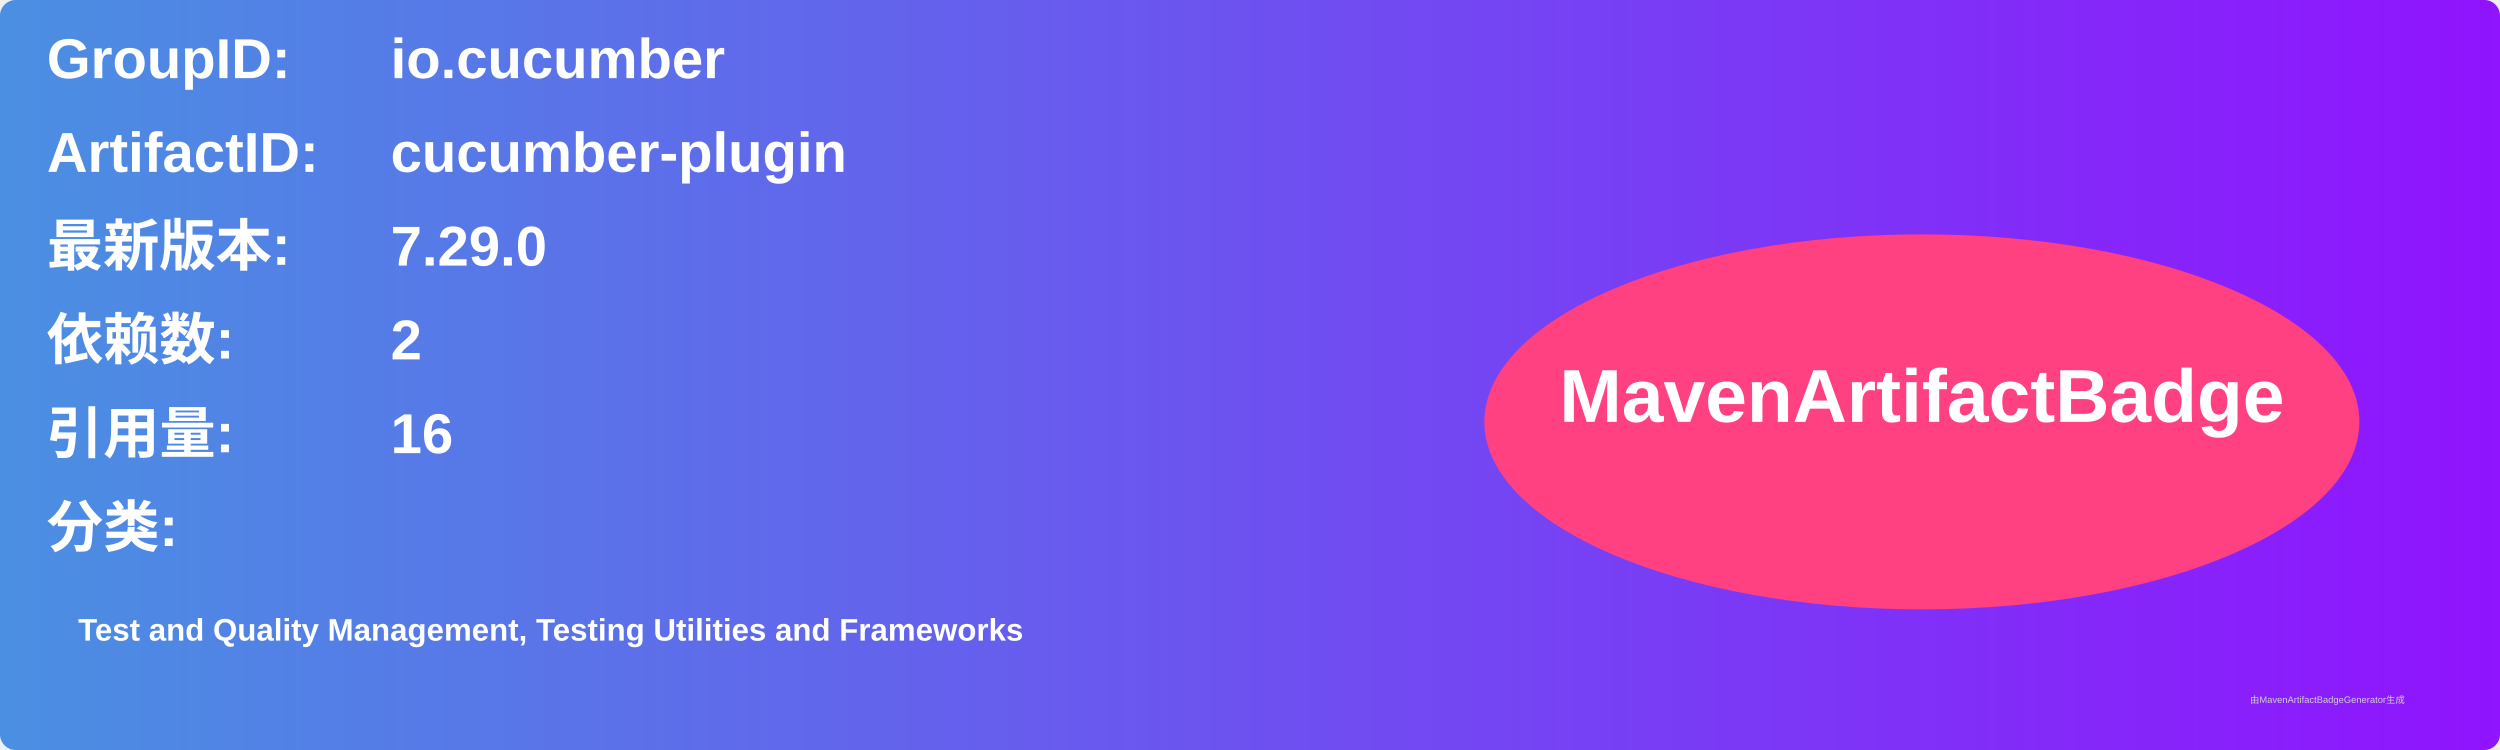
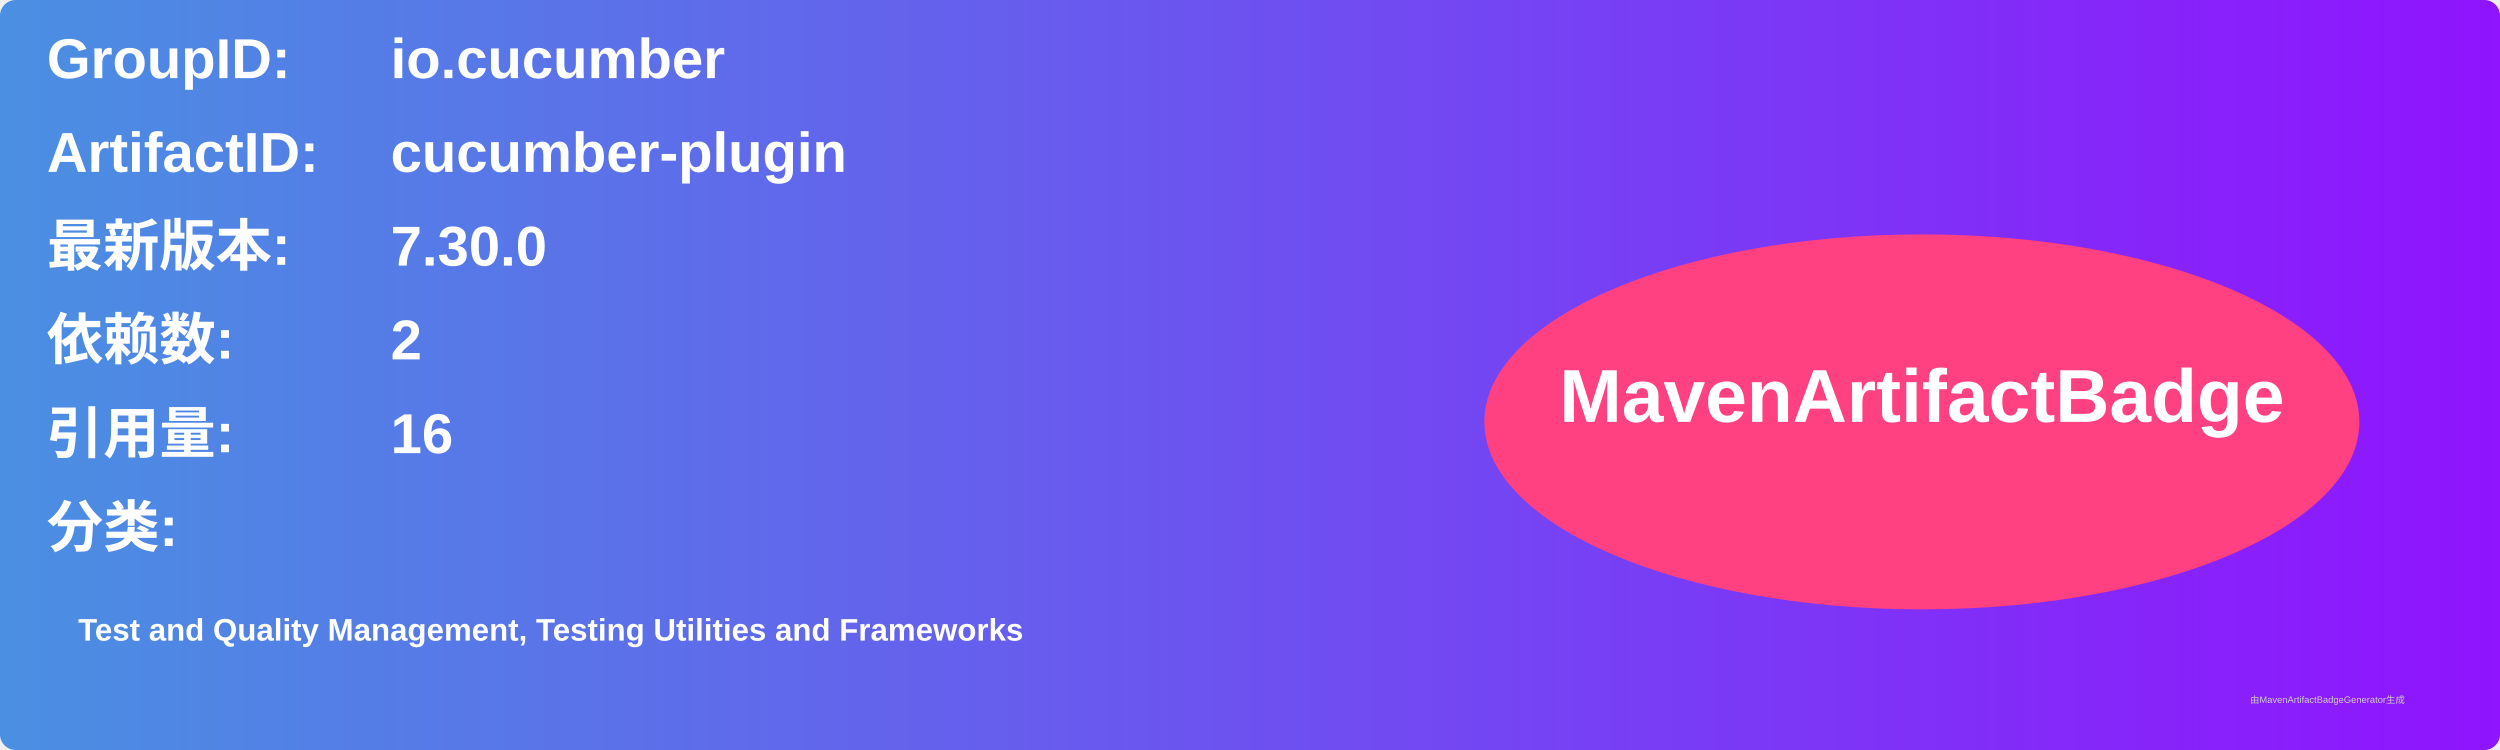
<svg xmlns="http://www.w3.org/2000/svg" width="800" height="240" viewBox="0 0 800 240">
  <linearGradient id="grad" x1="0%" y1="0%" x2="100%" y2="0%">
    <stop offset="0%" stop-color="#4a90e2" />
    <stop offset="100%" stop-color="#9013fe" />
  </linearGradient>
  <rect width="100%" height="100%" rx="5" ry="5" fill="url(#grad)" />
  <g transform="translate(15, 15)">
    <text x="0" y="10" font-family="Arial" font-size="18" fill="white" font-weight="bold" width="260">GroupID:</text>
    <text x="110" y="10" font-family="Arial" font-size="18" fill="white" font-weight="bold" width="460">io.cucumber</text>
    <text x="0" y="40" font-family="Arial" font-size="18" fill="white" font-weight="bold" width="260">ArtifactID:</text>
    <text x="110" y="40" font-family="Arial" font-size="18" fill="white" font-weight="bold" width="460">cucumber-plugin</text>
    <text x="0" y="70" font-family="Arial" font-size="18" fill="white" font-weight="bold">最新版本:</text>
    <text x="110" y="70" font-family="Arial" font-size="18" fill="white" font-weight="bold">
-       <tspan font-weight="bold">7.29.0</tspan>
+       <tspan font-weight="bold">7.30.0</tspan>
    </text>
    <text x="0" y="100" font-family="Arial" font-size="18" fill="white" font-weight="bold">依赖数: </text>
    <text x="110" y="100" font-family="Arial" font-size="18" fill="white">
      <tspan font-weight="bold">2</tspan>
    </text>
    <text x="0" y="130" font-family="Arial" font-size="18" fill="white" font-weight="bold">引用量: </text>
    <text x="110" y="130" font-family="Arial" font-size="18" fill="white">
      <tspan font-weight="bold">16</tspan>
    </text>
    <text x="0" y="160" font-family="Arial" font-size="18" fill="white" font-weight="bold">分类:</text>
    <text x="10" y="190" font-family="Arial" font-size="10" fill="white">
      <tspan font-weight="bold">Test and Quality Management, Testing Utilities and Frameworks</tspan>
    </text>
    <ellipse cx="600" cy="120" rx="140" ry="60" fill="#ff4081" />
    <text x="600" y="120" text-anchor="middle" font-family="Arial" font-size="24" fill="white" font-weight="bold">MavenArtifactBadge</text>
  </g>
  <text x="720" y="225" font-family="Arial" font-size="3" fill="#d0d0d0">由MavenArtifactBadgeGenerator生成</text>
</svg>
